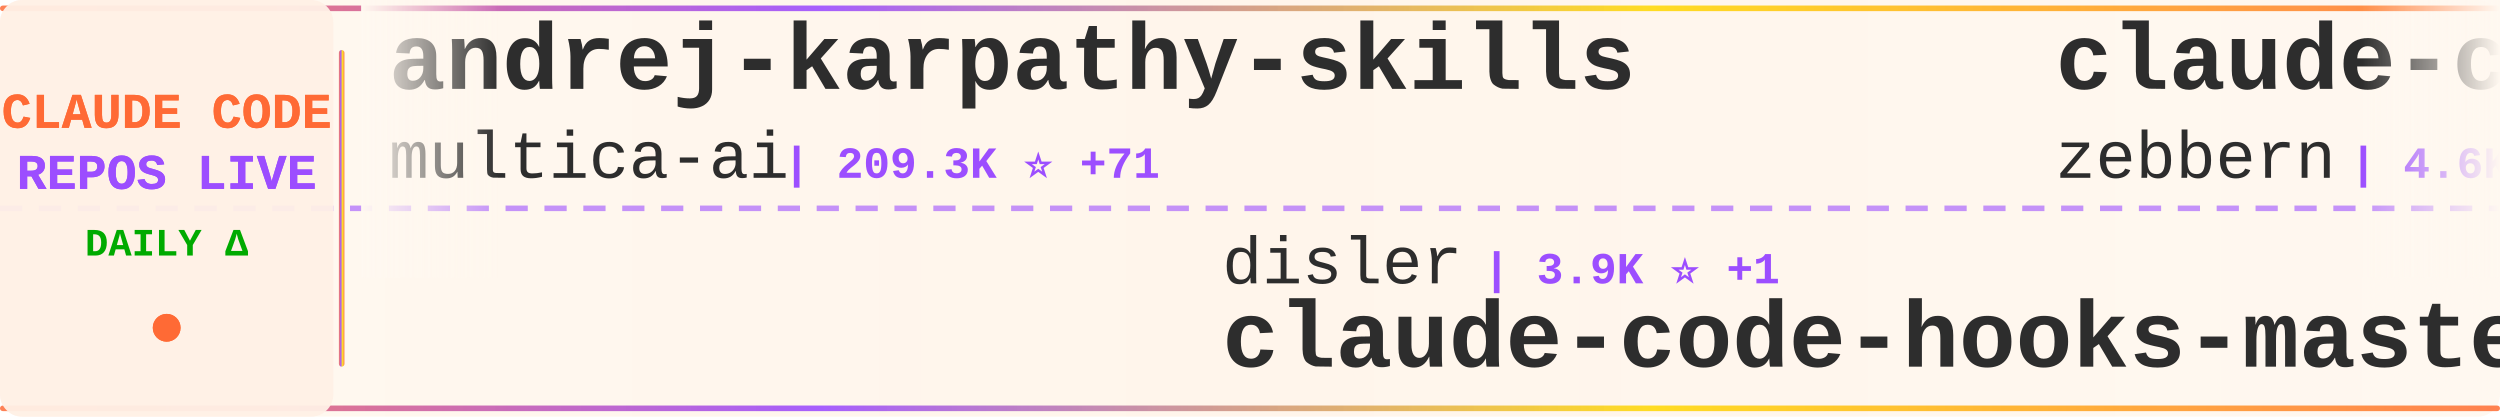
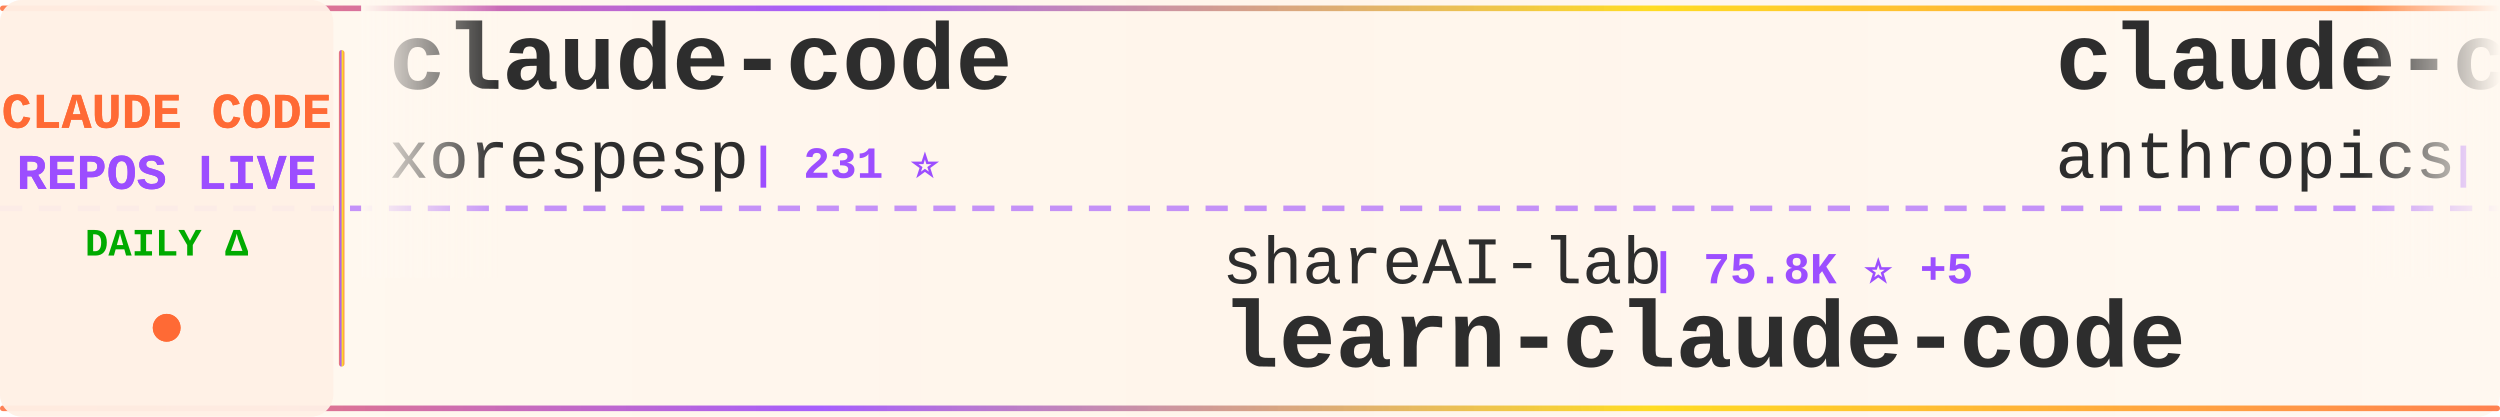
<svg xmlns="http://www.w3.org/2000/svg" width="900" height="150">
  <defs>
    <linearGradient id="tickerBg" x1="0%" y1="0%" x2="100%" y2="0%">
      <stop offset="0%" style="stop-color:#fff8f0;stop-opacity:0.98" />
      <stop offset="50%" style="stop-color:#fff5eb;stop-opacity:1" />
      <stop offset="100%" style="stop-color:#fff8f0;stop-opacity:0.98" />
    </linearGradient>
    <linearGradient id="borderGrad" x1="0%" y1="0%" x2="100%" y2="0%">
      <stop offset="0%" style="stop-color:#FF6B35;stop-opacity:0.85">
        <animate attributeName="stop-opacity" values="0.85;1;0.85" dur="2s" repeatCount="indefinite" />
      </stop>
      <stop offset="33%" style="stop-color:#9C4EFF;stop-opacity:0.9">
        <animate attributeName="stop-opacity" values="0.9;1;0.9" dur="2.2s" repeatCount="indefinite" />
      </stop>
      <stop offset="66%" style="stop-color:#FFD700;stop-opacity:0.85">
        <animate attributeName="stop-opacity" values="0.85;1;0.85" dur="1.8s" repeatCount="indefinite" />
      </stop>
      <stop offset="100%" style="stop-color:#FF6B35;stop-opacity:0.85">
        <animate attributeName="stop-opacity" values="0.85;1;0.85" dur="2s" repeatCount="indefinite" />
      </stop>
    </linearGradient>
    <filter id="textGlow">
      <feGaussianBlur stdDeviation="0.15" result="coloredBlur" />
      <feMerge>
        <feMergeNode in="coloredBlur" />
        <feMergeNode in="SourceGraphic" />
      </feMerge>
    </filter>
    <filter id="metricGlow">
      <feGaussianBlur stdDeviation="0.2" result="coloredBlur" />
      <feMerge>
        <feMergeNode in="coloredBlur" />
        <feMergeNode in="SourceGraphic" />
      </feMerge>
    </filter>
    <linearGradient id="leftFade" x1="0%" y1="0%" x2="100%" y2="0%">
      <stop offset="0%" style="stop-color:#fff8f0;stop-opacity:1" />
      <stop offset="100%" style="stop-color:#fff8f0;stop-opacity:0" />
    </linearGradient>
    <linearGradient id="rightFade" x1="0%" y1="0%" x2="100%" y2="0%">
      <stop offset="0%" style="stop-color:#fff8f0;stop-opacity:0" />
      <stop offset="100%" style="stop-color:#fff8f0;stop-opacity:1" />
    </linearGradient>
  </defs>
  <rect width="900" height="150" fill="url(#tickerBg)" rx="8" />
  <rect x="0" y="2" width="900" height="2" fill="url(#borderGrad)" rx="1" />
  <rect x="0" y="146" width="900" height="2" fill="url(#borderGrad)" rx="1" />
  <line x1="0" y1="75" x2="900" y2="75" stroke="#9C4EFF" stroke-width="2" stroke-dasharray="8 6" opacity="0.6" />
  <rect x="0" y="0" width="120" height="150" fill="#fff0e6" opacity="0.95" rx="8" />
  <text x="60" y="46" font-family="'Courier New', monospace" font-size="18" font-weight="bold" fill="#FF6B35" text-anchor="middle" filter="url(#textGlow)">
    CLAUDE CODE
  </text>
  <text x="60" y="68" font-family="'Courier New', monospace" font-size="18" font-weight="bold" fill="#9C4EFF" text-anchor="middle" filter="url(#textGlow)">
    REPOS LIVE
  </text>
  <text x="60" y="92" font-family="'Courier New', monospace" font-size="14" font-weight="bold" fill="#00aa00" text-anchor="middle">
    DAILY Δ
  </text>
  <circle cx="60" cy="118" r="5" fill="#FF6B35" filter="url(#metricGlow)">
    <animate attributeName="r" values="4;6;4" dur="1.5s" repeatCount="indefinite" />
    <animate attributeName="opacity" values="0.6;1;0.6" dur="1.5s" repeatCount="indefinite" />
  </circle>
  <rect x="122" y="18" width="2" height="114" fill="url(#borderGrad)" rx="1" />
  <clipPath id="tickerClip">
    <rect x="130" y="0" width="770" height="150" />
  </clipPath>
  <g clip-path="url(#tickerClip)">
    <g id="tickerItems">
      <animateTransform attributeName="transform" attributeType="XML" type="translate" from="0 0" to="-3000 0" dur="54s" repeatCount="indefinite" />
      <g transform="translate(0, 0)">
-         <text x="140" y="32" font-family="'Courier New', monospace" font-size="34" font-weight="bold" fill="#2d2d2d">andrej-karpathy-skills</text>
-         <text x="140" y="64" font-family="'Courier New', monospace" font-size="24" font-weight="normal" fill="#2d2d2d" opacity="1.0">multica-ai</text>
-         <text x="282" y="64" font-family="'Courier New', monospace" font-size="16" font-weight="bold" fill="#9C4EFF"> | 209.3K ⭐ +71</text>
+         <text x="140" y="32" font-family="'Courier New', monospace" font-size="34" font-weight="bold" fill="#2d2d2d">claude-code</text>
+         <text x="140" y="64" font-family="'Courier New', monospace" font-size="24" font-weight="normal" fill="#2d2d2d" opacity="1.0">xorespesp</text>
+         <text x="270" y="64" font-family="'Courier New', monospace" font-size="16" font-weight="bold" fill="#9C4EFF"> | 231 ⭐</text>
      </g>
      <g transform="translate(300, 0)">
-         <text x="140" y="102" font-family="'Courier New', monospace" font-size="24" font-weight="normal" fill="#2d2d2d" opacity="1.0">disler</text>
-         <text x="234" y="102" font-family="'Courier New', monospace" font-size="16" font-weight="bold" fill="#9C4EFF"> | 3.9K ⭐ +1</text>
-         <text x="140" y="132" font-family="'Courier New', monospace" font-size="34" font-weight="bold" fill="#2d2d2d">claude-code-hooks-master...</text>
+         <text x="140" y="102" font-family="'Courier New', monospace" font-size="24" font-weight="normal" fill="#2d2d2d" opacity="1.0">shareAI-lab</text>
+         <text x="294" y="102" font-family="'Courier New', monospace" font-size="16" font-weight="bold" fill="#9C4EFF"> | 75.8K ⭐ +5</text>
+         <text x="140" y="132" font-family="'Courier New', monospace" font-size="34" font-weight="bold" fill="#2d2d2d">learn-claude-code</text>
      </g>
      <g transform="translate(600, 0)">
-         <text x="140" y="32" font-family="'Courier New', monospace" font-size="34" font-weight="bold" fill="#2d2d2d">claude-code-guide</text>
-         <text x="140" y="64" font-family="'Courier New', monospace" font-size="24" font-weight="normal" fill="#2d2d2d" opacity="1.0">zebbern</text>
-         <text x="246" y="64" font-family="'Courier New', monospace" font-size="16" font-weight="bold" fill="#9C4EFF"> | 4.6K ⭐</text>
+         <text x="140" y="32" font-family="'Courier New', monospace" font-size="34" font-weight="bold" fill="#2d2d2d">claude-code-action</text>
+         <text x="140" y="64" font-family="'Courier New', monospace" font-size="24" font-weight="normal" fill="#2d2d2d" opacity="1.0">anthropics</text>
+         <text x="282" y="64" font-family="'Courier New', monospace" font-size="16" font-weight="bold" fill="#9C4EFF"> | 8.8K ⭐ +4</text>
      </g>
      <g transform="translate(900, 0)">
-         <text x="140" y="102" font-family="'Courier New', monospace" font-size="24" font-weight="normal" fill="#2d2d2d" opacity="1.0">Cranot</text>
-         <text x="234" y="102" font-family="'Courier New', monospace" font-size="16" font-weight="bold" fill="#9C4EFF"> | 2.9K ⭐</text>
-         <text x="140" y="132" font-family="'Courier New', monospace" font-size="34" font-weight="bold" fill="#2d2d2d">claude-code-guide</text>
+         <text x="140" y="102" font-family="'Courier New', monospace" font-size="24" font-weight="normal" fill="#2d2d2d" opacity="1.0">sugyan</text>
+         <text x="234" y="102" font-family="'Courier New', monospace" font-size="16" font-weight="bold" fill="#9C4EFF"> | 1.1K ⭐</text>
+         <text x="140" y="132" font-family="'Courier New', monospace" font-size="34" font-weight="bold" fill="#2d2d2d">claude-code-webui</text>
      </g>
      <g transform="translate(1200, 0)">
-         <text x="140" y="32" font-family="'Courier New', monospace" font-size="34" font-weight="bold" fill="#2d2d2d">claude-code-security-rev...</text>
-         <text x="140" y="64" font-family="'Courier New', monospace" font-size="24" font-weight="normal" fill="#2d2d2d" opacity="1.0">anthropics</text>
-         <text x="282" y="64" font-family="'Courier New', monospace" font-size="16" font-weight="bold" fill="#9C4EFF"> | 6.1K ⭐ +3</text>
+         <text x="140" y="32" font-family="'Courier New', monospace" font-size="34" font-weight="bold" fill="#2d2d2d">ralph-claude-code</text>
+         <text x="140" y="64" font-family="'Courier New', monospace" font-size="24" font-weight="normal" fill="#2d2d2d" opacity="1.0">frankbria</text>
+         <text x="270" y="64" font-family="'Courier New', monospace" font-size="16" font-weight="bold" fill="#9C4EFF"> | 9.6K ⭐</text>
      </g>
      <g transform="translate(1500, 0)">
-         <text x="140" y="102" font-family="'Courier New', monospace" font-size="24" font-weight="normal" fill="#2d2d2d" opacity="1.0">JrCx7scC</text>
-         <text x="258" y="102" font-family="'Courier New', monospace" font-size="16" font-weight="bold" fill="#9C4EFF"> | 375 ⭐</text>
-         <text x="140" y="132" font-family="'Courier New', monospace" font-size="34" font-weight="bold" fill="#2d2d2d">claude-code-source</text>
+         <text x="140" y="102" font-family="'Courier New', monospace" font-size="24" font-weight="normal" fill="#2d2d2d" opacity="1.0">https-deeplearning-ai</text>
+         <text x="414" y="102" font-family="'Courier New', monospace" font-size="16" font-weight="bold" fill="#9C4EFF"> | 545 ⭐</text>
+         <text x="140" y="132" font-family="'Courier New', monospace" font-size="34" font-weight="bold" fill="#2d2d2d">sc-claude-code-files</text>
      </g>
      <g transform="translate(1800, 0)">
-         <text x="140" y="32" font-family="'Courier New', monospace" font-size="34" font-weight="bold" fill="#2d2d2d">claude_code_src</text>
-         <text x="140" y="64" font-family="'Courier New', monospace" font-size="24" font-weight="normal" fill="#2d2d2d" opacity="1.0">ponponon</text>
-         <text x="258" y="64" font-family="'Courier New', monospace" font-size="16" font-weight="bold" fill="#9C4EFF"> | 2.3K ⭐</text>
+         <text x="140" y="32" font-family="'Courier New', monospace" font-size="34" font-weight="bold" fill="#2d2d2d">claude-code-rust</text>
+         <text x="140" y="64" font-family="'Courier New', monospace" font-size="24" font-weight="normal" fill="#2d2d2d" opacity="1.0">lorryjovens-hub</text>
+         <text x="342" y="64" font-family="'Courier New', monospace" font-size="16" font-weight="bold" fill="#9C4EFF"> | 1.7K ⭐</text>
      </g>
      <g transform="translate(2100, 0)">
-         <text x="140" y="102" font-family="'Courier New', monospace" font-size="24" font-weight="normal" fill="#2d2d2d" opacity="1.0">OrcaWhisper</text>
-         <text x="294" y="102" font-family="'Courier New', monospace" font-size="16" font-weight="bold" fill="#9C4EFF"> | 92 ⭐</text>
-         <text x="140" y="132" font-family="'Courier New', monospace" font-size="34" font-weight="bold" fill="#2d2d2d">Claude-Code</text>
+         <text x="140" y="102" font-family="'Courier New', monospace" font-size="24" font-weight="normal" fill="#2d2d2d" opacity="1.0">isboyjc</text>
+         <text x="246" y="102" font-family="'Courier New', monospace" font-size="16" font-weight="bold" fill="#9C4EFF"> | 162 ⭐</text>
+         <text x="140" y="132" font-family="'Courier New', monospace" font-size="34" font-weight="bold" fill="#2d2d2d">claude-code</text>
      </g>
      <g transform="translate(2400, 0)">
        <text x="140" y="32" font-family="'Courier New', monospace" font-size="34" font-weight="bold" fill="#2d2d2d">claude-code</text>
-         <text x="140" y="64" font-family="'Courier New', monospace" font-size="24" font-weight="normal" fill="#2d2d2d" opacity="1.0">freestylefly</text>
-         <text x="306" y="64" font-family="'Courier New', monospace" font-size="16" font-weight="bold" fill="#9C4EFF"> | 130 ⭐</text>
+         <text x="140" y="64" font-family="'Courier New', monospace" font-size="24" font-weight="normal" fill="#2d2d2d" opacity="1.0">ochamber</text>
+         <text x="258" y="64" font-family="'Courier New', monospace" font-size="16" font-weight="bold" fill="#9C4EFF"> | 1 ⭐</text>
      </g>
      <g transform="translate(2700, 0)">
-         <text x="140" y="102" font-family="'Courier New', monospace" font-size="24" font-weight="normal" fill="#2d2d2d" opacity="1.0">anthropics</text>
-         <text x="282" y="102" font-family="'Courier New', monospace" font-size="16" font-weight="bold" fill="#9C4EFF"> | 143.7K ⭐ +30</text>
-         <text x="140" y="132" font-family="'Courier New', monospace" font-size="34" font-weight="bold" fill="#2d2d2d">claude-code</text>
+         <text x="140" y="102" font-family="'Courier New', monospace" font-size="24" font-weight="normal" fill="#2d2d2d" opacity="1.0">krusemediallc</text>
+         <text x="318" y="102" font-family="'Courier New', monospace" font-size="16" font-weight="bold" fill="#9C4EFF"> | 1.5K ⭐ +4</text>
+         <text x="140" y="132" font-family="'Courier New', monospace" font-size="34" font-weight="bold" fill="#2d2d2d">arcads-claude-code</text>
      </g>
      <g transform="translate(3000, 0)">
-         <text x="140" y="32" font-family="'Courier New', monospace" font-size="34" font-weight="bold" fill="#2d2d2d">andrej-karpathy-skills</text>
-         <text x="140" y="64" font-family="'Courier New', monospace" font-size="24" font-weight="normal" fill="#2d2d2d" opacity="1.0">multica-ai</text>
-         <text x="282" y="64" font-family="'Courier New', monospace" font-size="16" font-weight="bold" fill="#9C4EFF"> | 209.3K ⭐ +71</text>
+         <text x="140" y="32" font-family="'Courier New', monospace" font-size="34" font-weight="bold" fill="#2d2d2d">claude-code</text>
+         <text x="140" y="64" font-family="'Courier New', monospace" font-size="24" font-weight="normal" fill="#2d2d2d" opacity="1.0">xorespesp</text>
+         <text x="270" y="64" font-family="'Courier New', monospace" font-size="16" font-weight="bold" fill="#9C4EFF"> | 231 ⭐</text>
      </g>
      <g transform="translate(3300, 0)">
-         <text x="140" y="102" font-family="'Courier New', monospace" font-size="24" font-weight="normal" fill="#2d2d2d" opacity="1.0">disler</text>
-         <text x="234" y="102" font-family="'Courier New', monospace" font-size="16" font-weight="bold" fill="#9C4EFF"> | 3.9K ⭐ +1</text>
-         <text x="140" y="132" font-family="'Courier New', monospace" font-size="34" font-weight="bold" fill="#2d2d2d">claude-code-hooks-master...</text>
+         <text x="140" y="102" font-family="'Courier New', monospace" font-size="24" font-weight="normal" fill="#2d2d2d" opacity="1.0">shareAI-lab</text>
+         <text x="294" y="102" font-family="'Courier New', monospace" font-size="16" font-weight="bold" fill="#9C4EFF"> | 75.8K ⭐ +5</text>
+         <text x="140" y="132" font-family="'Courier New', monospace" font-size="34" font-weight="bold" fill="#2d2d2d">learn-claude-code</text>
      </g>
      <g transform="translate(3600, 0)">
-         <text x="140" y="32" font-family="'Courier New', monospace" font-size="34" font-weight="bold" fill="#2d2d2d">claude-code-guide</text>
-         <text x="140" y="64" font-family="'Courier New', monospace" font-size="24" font-weight="normal" fill="#2d2d2d" opacity="1.0">zebbern</text>
-         <text x="246" y="64" font-family="'Courier New', monospace" font-size="16" font-weight="bold" fill="#9C4EFF"> | 4.6K ⭐</text>
+         <text x="140" y="32" font-family="'Courier New', monospace" font-size="34" font-weight="bold" fill="#2d2d2d">claude-code-action</text>
+         <text x="140" y="64" font-family="'Courier New', monospace" font-size="24" font-weight="normal" fill="#2d2d2d" opacity="1.0">anthropics</text>
+         <text x="282" y="64" font-family="'Courier New', monospace" font-size="16" font-weight="bold" fill="#9C4EFF"> | 8.8K ⭐ +4</text>
      </g>
      <g transform="translate(3900, 0)">
-         <text x="140" y="102" font-family="'Courier New', monospace" font-size="24" font-weight="normal" fill="#2d2d2d" opacity="1.0">Cranot</text>
-         <text x="234" y="102" font-family="'Courier New', monospace" font-size="16" font-weight="bold" fill="#9C4EFF"> | 2.9K ⭐</text>
-         <text x="140" y="132" font-family="'Courier New', monospace" font-size="34" font-weight="bold" fill="#2d2d2d">claude-code-guide</text>
+         <text x="140" y="102" font-family="'Courier New', monospace" font-size="24" font-weight="normal" fill="#2d2d2d" opacity="1.0">sugyan</text>
+         <text x="234" y="102" font-family="'Courier New', monospace" font-size="16" font-weight="bold" fill="#9C4EFF"> | 1.1K ⭐</text>
+         <text x="140" y="132" font-family="'Courier New', monospace" font-size="34" font-weight="bold" fill="#2d2d2d">claude-code-webui</text>
      </g>
    </g>
  </g>
  <rect x="130" y="0" width="50" height="100" fill="url(#leftFade)" />
  <rect x="850" y="0" width="50" height="100" fill="url(#rightFade)" />
</svg>
